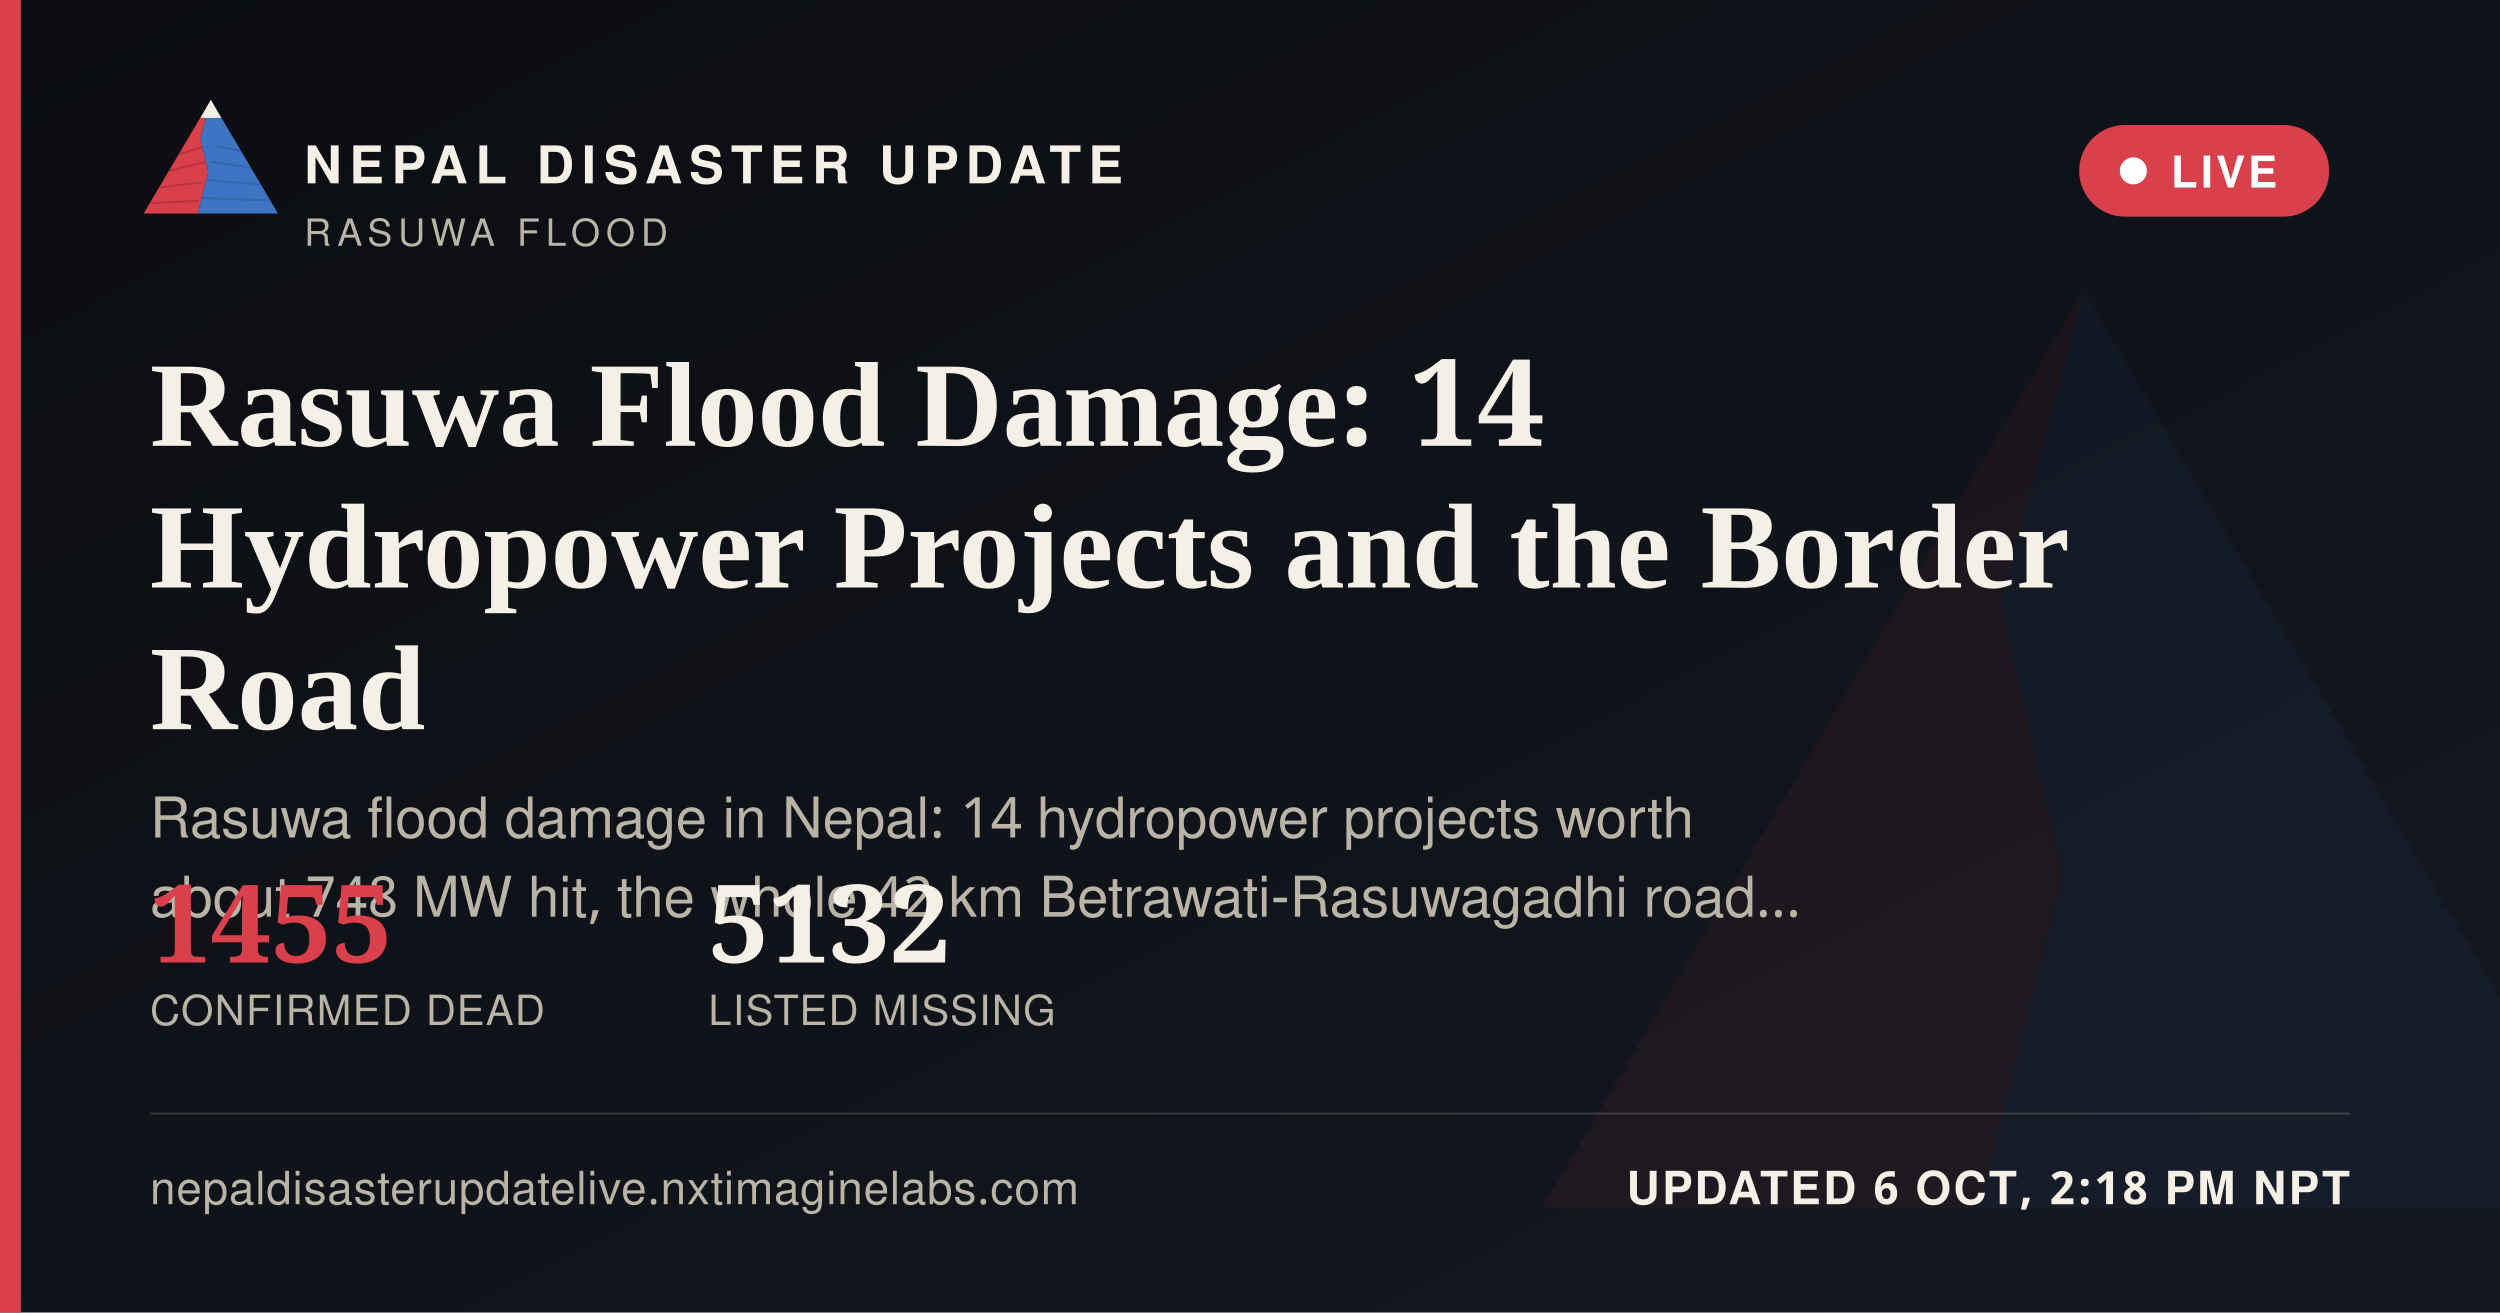
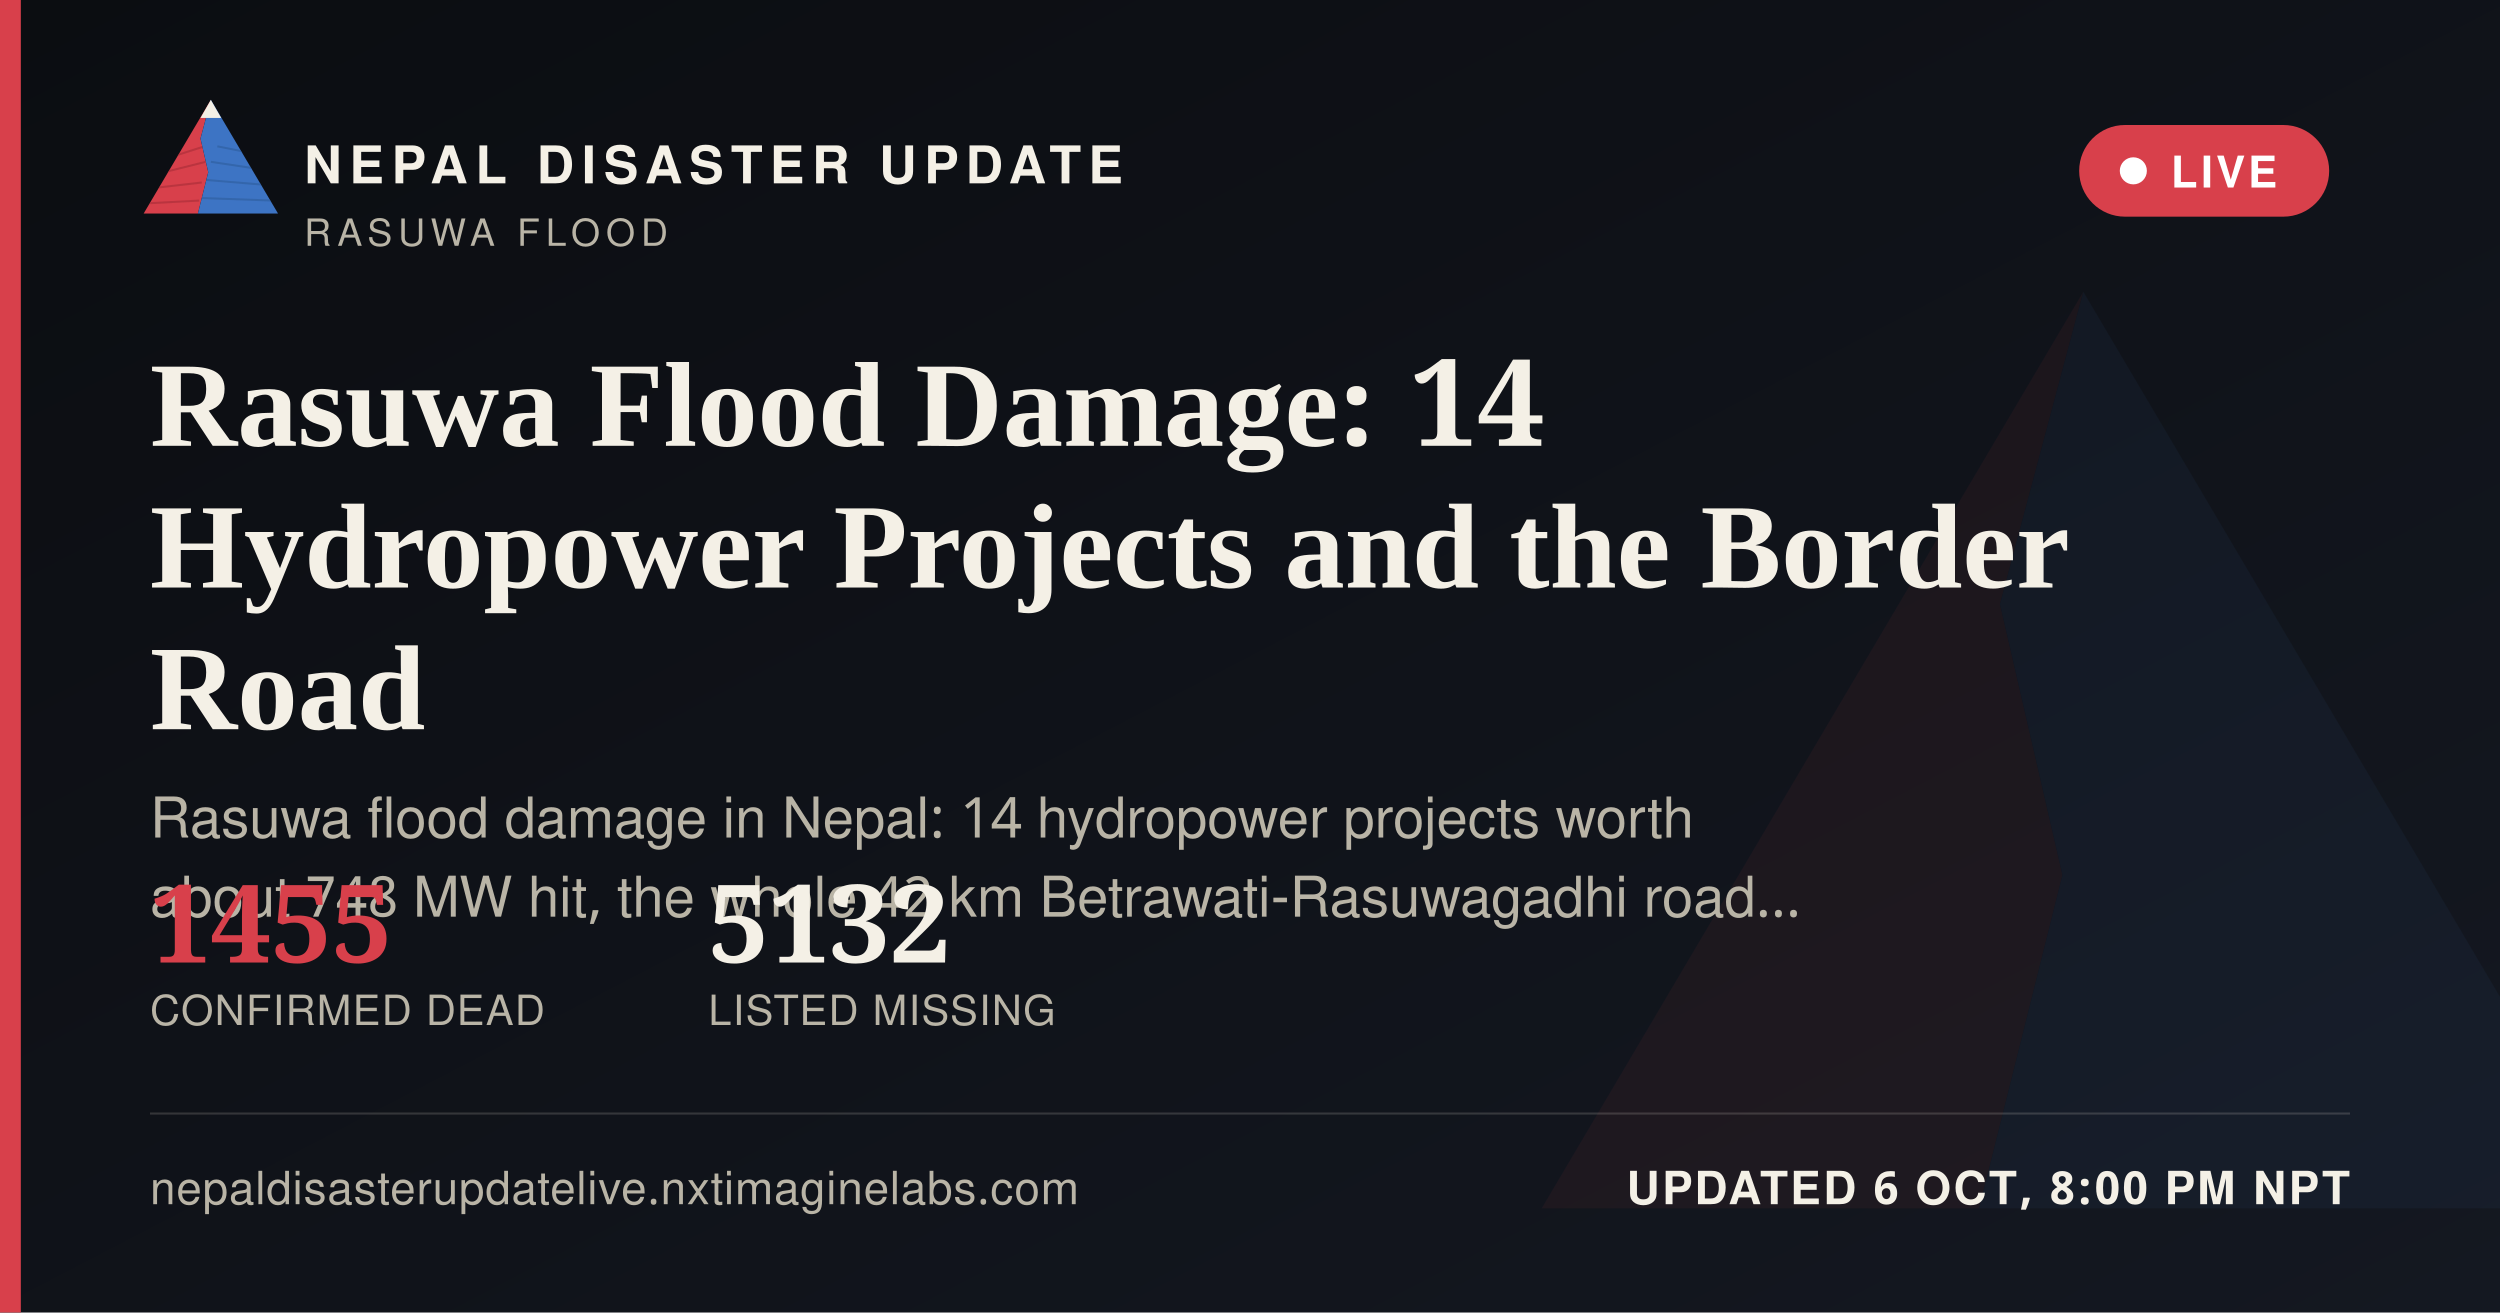
<svg xmlns="http://www.w3.org/2000/svg" width="1200" height="630" viewBox="0 0 1200 630">
  <defs>
    <linearGradient id="ogbg" x1="0" y1="0" x2="1" y2="1">
      <stop offset="0" stop-color="#0B0D11" />
      <stop offset="1" stop-color="#141821" />
    </linearGradient>
  </defs>
  <rect width="1200" height="630" fill="url(#ogbg)" />
  <g transform="translate(700,60) scale(5)" opacity="0.06">
    <polygon points="60,16 52,46 58,72 50,104 8,104" fill="#D8404B" />
    <polygon points="60,16 112,104 50,104 58,72 52,46" fill="#3D74C4" />
  </g>
  <rect x="0" y="0" width="10" height="630" fill="#D8404B" />
  <g transform="translate(64,38) scale(0.62)">
    <g>
      <defs>
        <clipPath id="ogLc">
          <polygon points="60,16 52,46 58,72 50,104 8,104" />
        </clipPath>
        <clipPath id="ogRc">
          <polygon points="60,16 112,104 50,104 58,72 52,46" />
        </clipPath>
      </defs>
      <polygon points="60,16 52,46 58,72 50,104 8,104" fill="#D8404B" />
      <g clip-path="url(#ogLc)" stroke="#A32A34" stroke-width="1.6" fill="none" opacity="0.55">
        <path d="M30,60 L55,52" />
        <path d="M24,72 L56,64" />
        <path d="M18,84 L53,80" />
        <path d="M13,96 L51,94" />
      </g>
      <polygon points="60,16 112,104 50,104 58,72 52,46" fill="#3D74C4" />
      <g clip-path="url(#ogRc)" stroke="#2A5793" stroke-width="1.6" fill="none" opacity="0.5">
        <path d="M65,52 L95,58" />
        <path d="M60,64 L100,70" />
        <path d="M56,78 L104,82" />
        <path d="M52,92 L108,94" />
      </g>
      <polygon points="60,16 52,30 68,30" fill="#F4F0E6" />
    </g>
  </g>
  <text x="146" y="88" font-family="'Public Sans', 'Noto Sans Devanagari', 'Helvetica Neue', Helvetica, Arial, sans-serif" font-size="25" font-weight="800" letter-spacing="3.6" fill="#F4F0E6">NEPAL DISASTER UPDATE</text>
  <text x="146" y="118" font-family="'Public Sans', 'Noto Sans Devanagari', 'Helvetica Neue', Helvetica, Arial, sans-serif" font-size="18" letter-spacing="2.8" fill="#B9B4A6">RASUWA FLOOD</text>
  <g>
    <rect x="998" y="60" width="120" height="44" rx="22" fill="#D8404B" stroke="none" />
    <circle cx="1024" cy="82" r="6.5" fill="#FFFFFF" />
    <text x="1042" y="90" font-family="'Public Sans', 'Noto Sans Devanagari', 'Helvetica Neue', Helvetica, Arial, sans-serif" font-size="21" font-weight="700" letter-spacing="1.6" fill="#FFFFFF">LIVE</text>
  </g>
  <text x="72" y="214" font-family="Newsreader, 'Noto Serif Devanagari', Georgia, 'Times New Roman', serif" font-size="58" font-weight="600" fill="#F4F0E6">Rasuwa Flood Damage: 14</text>
  <text x="72" y="282" font-family="Newsreader, 'Noto Serif Devanagari', Georgia, 'Times New Roman', serif" font-size="58" font-weight="600" fill="#F4F0E6">Hydropower Projects and the Border</text>
  <text x="72" y="350" font-family="Newsreader, 'Noto Serif Devanagari', Georgia, 'Times New Roman', serif" font-size="58" font-weight="600" fill="#F4F0E6">Road</text>
  <text x="72" y="402" font-family="'Public Sans', 'Noto Sans Devanagari', 'Helvetica Neue', Helvetica, Arial, sans-serif" font-size="27" fill="#B9B4A6">Rasuwa flood damage in Nepal: 14 hydropower projects worth</text>
  <text x="72" y="440" font-family="'Public Sans', 'Noto Sans Devanagari', 'Helvetica Neue', Helvetica, Arial, sans-serif" font-size="27" fill="#B9B4A6">about 748 MW hit, the whole 42 km Betrawati-Rasuwagadhi road…</text>
  <g transform="translate(72,462)">
    <text x="0" y="0" font-family="Newsreader, 'Noto Serif Devanagari', Georgia, 'Times New Roman', serif" font-size="52" font-weight="600" fill="#D8404B">1455</text>
    <text x="0" y="30" font-family="'Public Sans', 'Noto Sans Devanagari', 'Helvetica Neue', Helvetica, Arial, sans-serif" font-size="20" letter-spacing="0.6" fill="#B9B4A6">CONFIRMED DEAD</text>
    <text x="268" y="0" font-family="Newsreader, 'Noto Serif Devanagari', Georgia, 'Times New Roman', serif" font-size="52" font-weight="600" fill="#F4F0E6">5132</text>
    <text x="268" y="30" font-family="'Public Sans', 'Noto Sans Devanagari', 'Helvetica Neue', Helvetica, Arial, sans-serif" font-size="20" letter-spacing="0.6" fill="#B9B4A6">LISTED MISSING</text>
  </g>
  <rect x="72" y="534" width="1056" height="1" fill="rgba(244,240,230,0.16)" />
  <text x="72" y="578" font-family="'Public Sans', 'Noto Sans Devanagari', 'Helvetica Neue', Helvetica, Arial, sans-serif" font-size="22" fill="#B9B4A6" letter-spacing="0.4">nepaldisasterupdatelive.nxtimaginelabs.com</text>
-   <text x="1128" y="578" text-anchor="end" font-family="'Public Sans', 'Noto Sans Devanagari', 'Helvetica Neue', Helvetica, Arial, sans-serif" font-size="22" font-weight="700" letter-spacing="1.2" fill="#F4F0E6">UPDATED 6 OCT, 2:18 PM NPT</text>
+   <text x="1128" y="578" text-anchor="end" font-family="'Public Sans', 'Noto Sans Devanagari', 'Helvetica Neue', Helvetica, Arial, sans-serif" font-size="22" font-weight="700" letter-spacing="1.2" fill="#F4F0E6">UPDATED 6 OCT, 8:00 PM NPT</text>
</svg>
